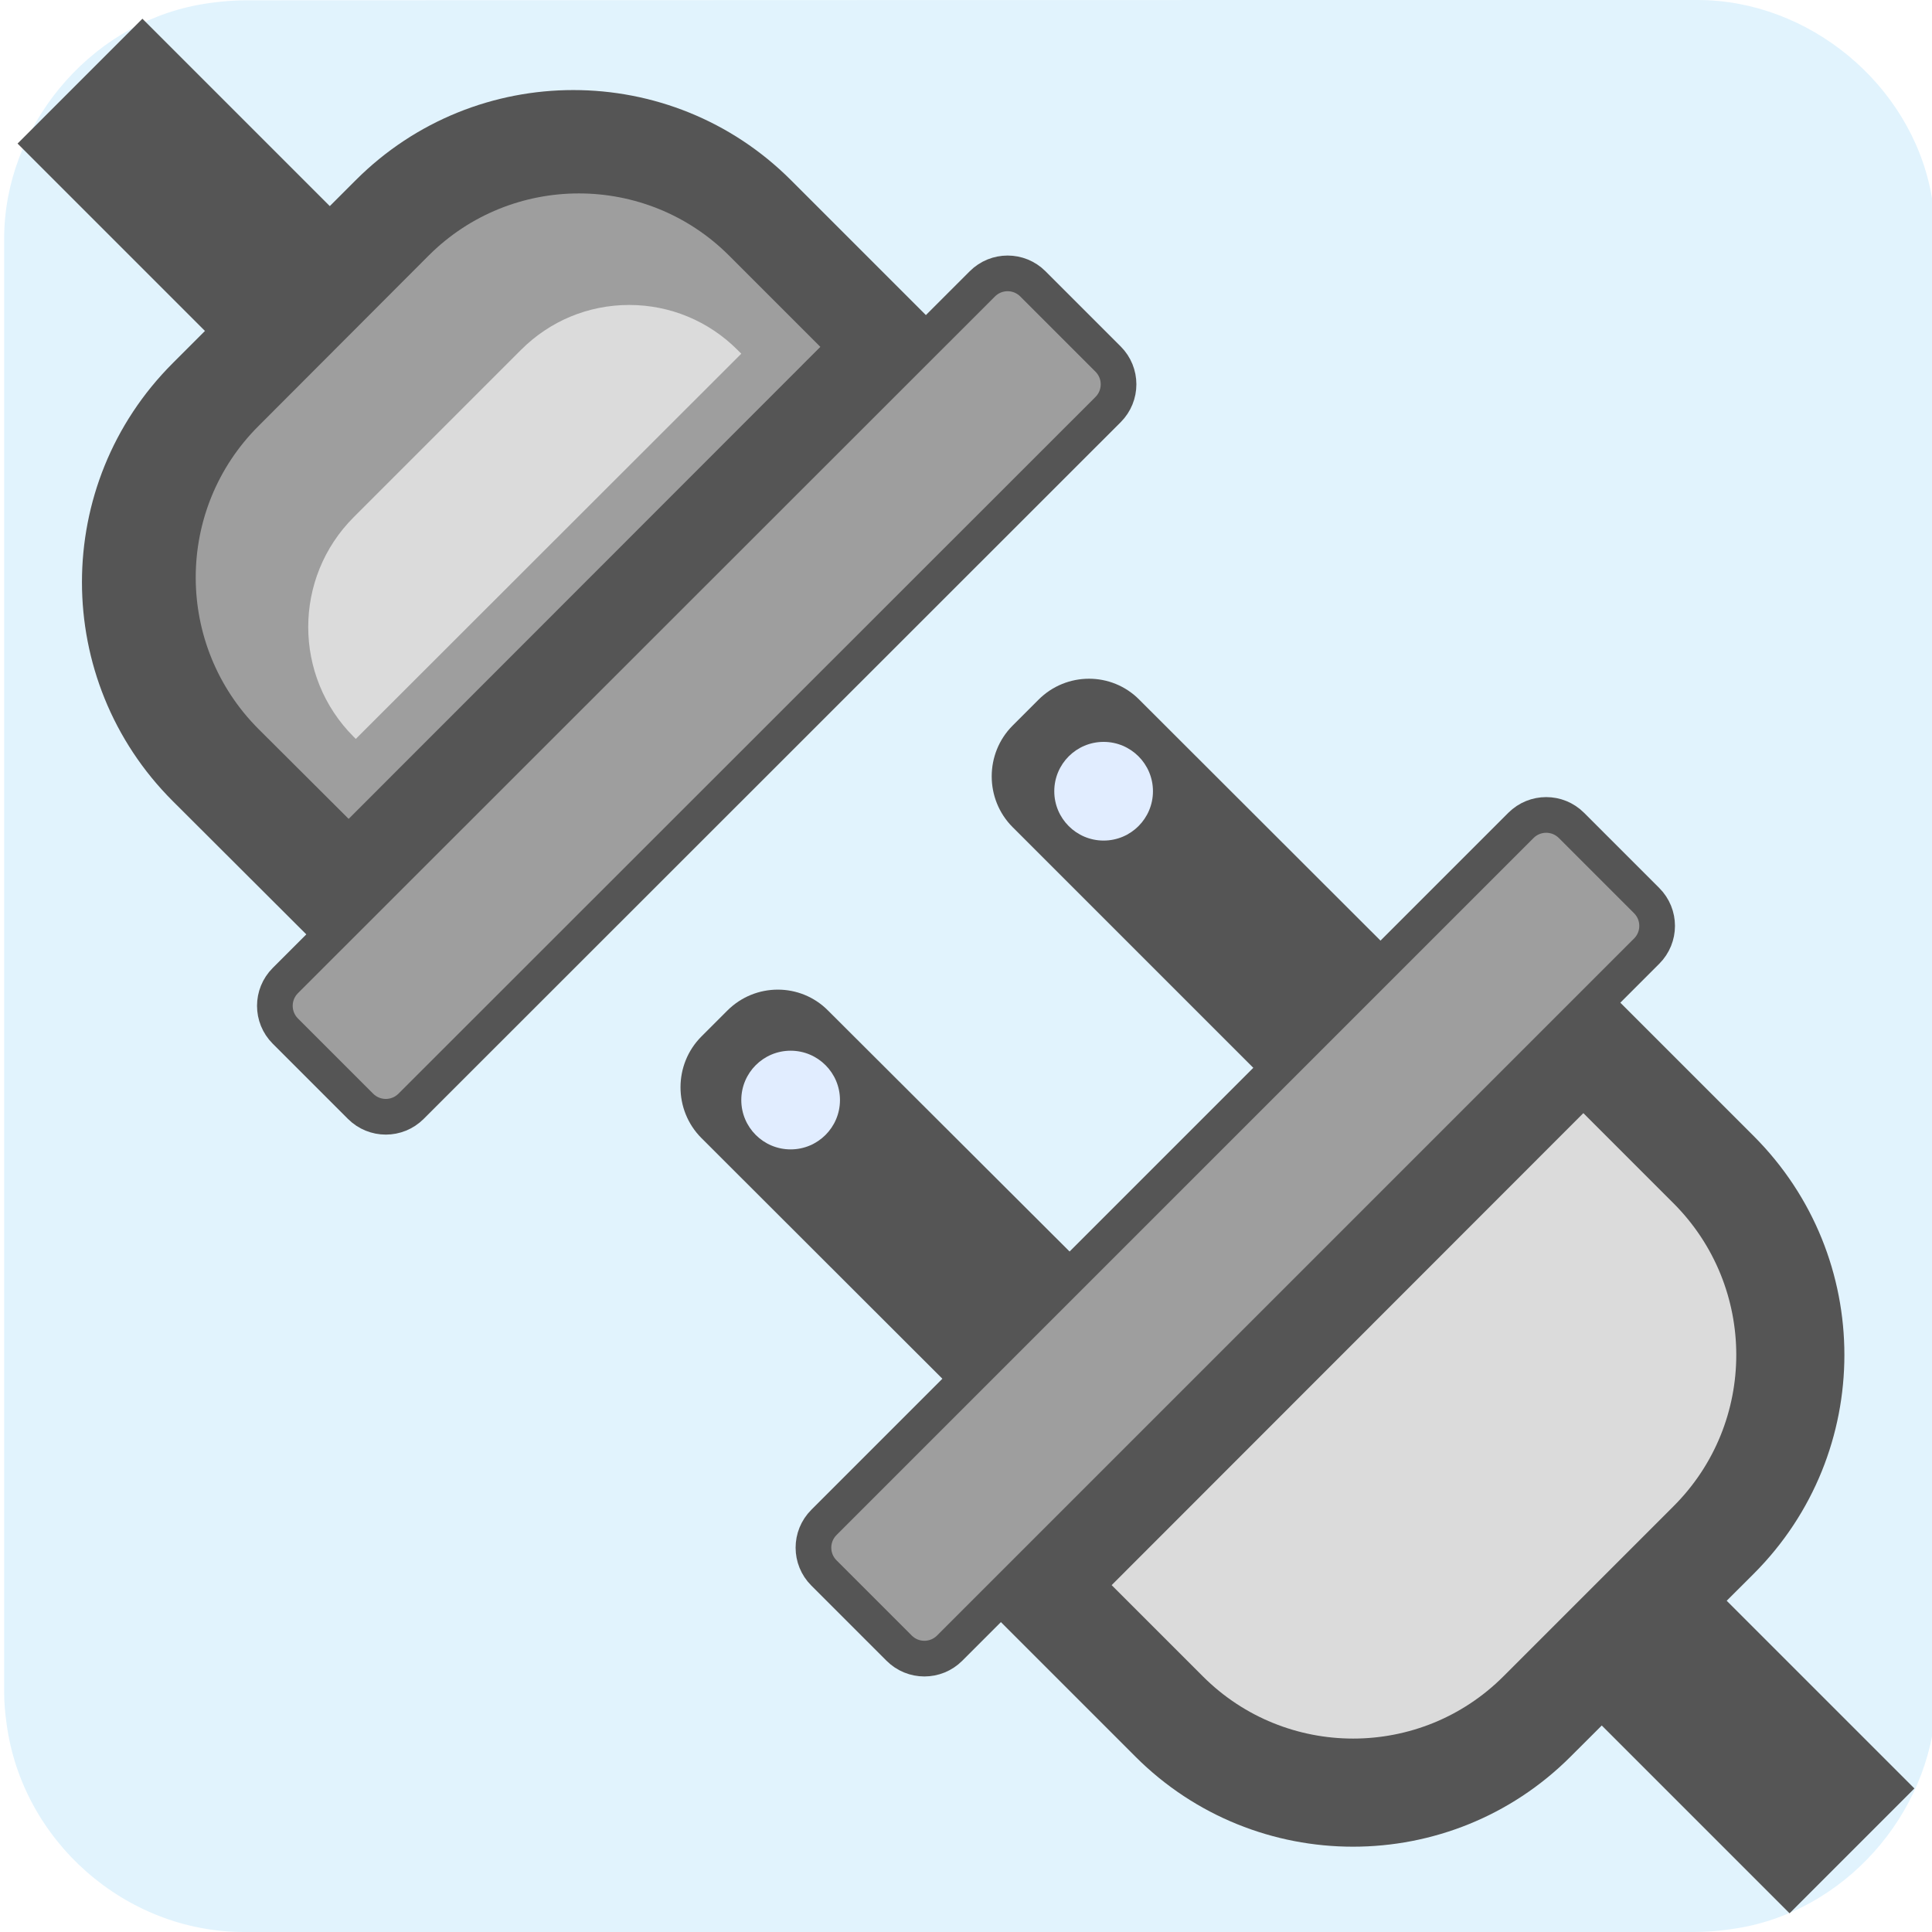
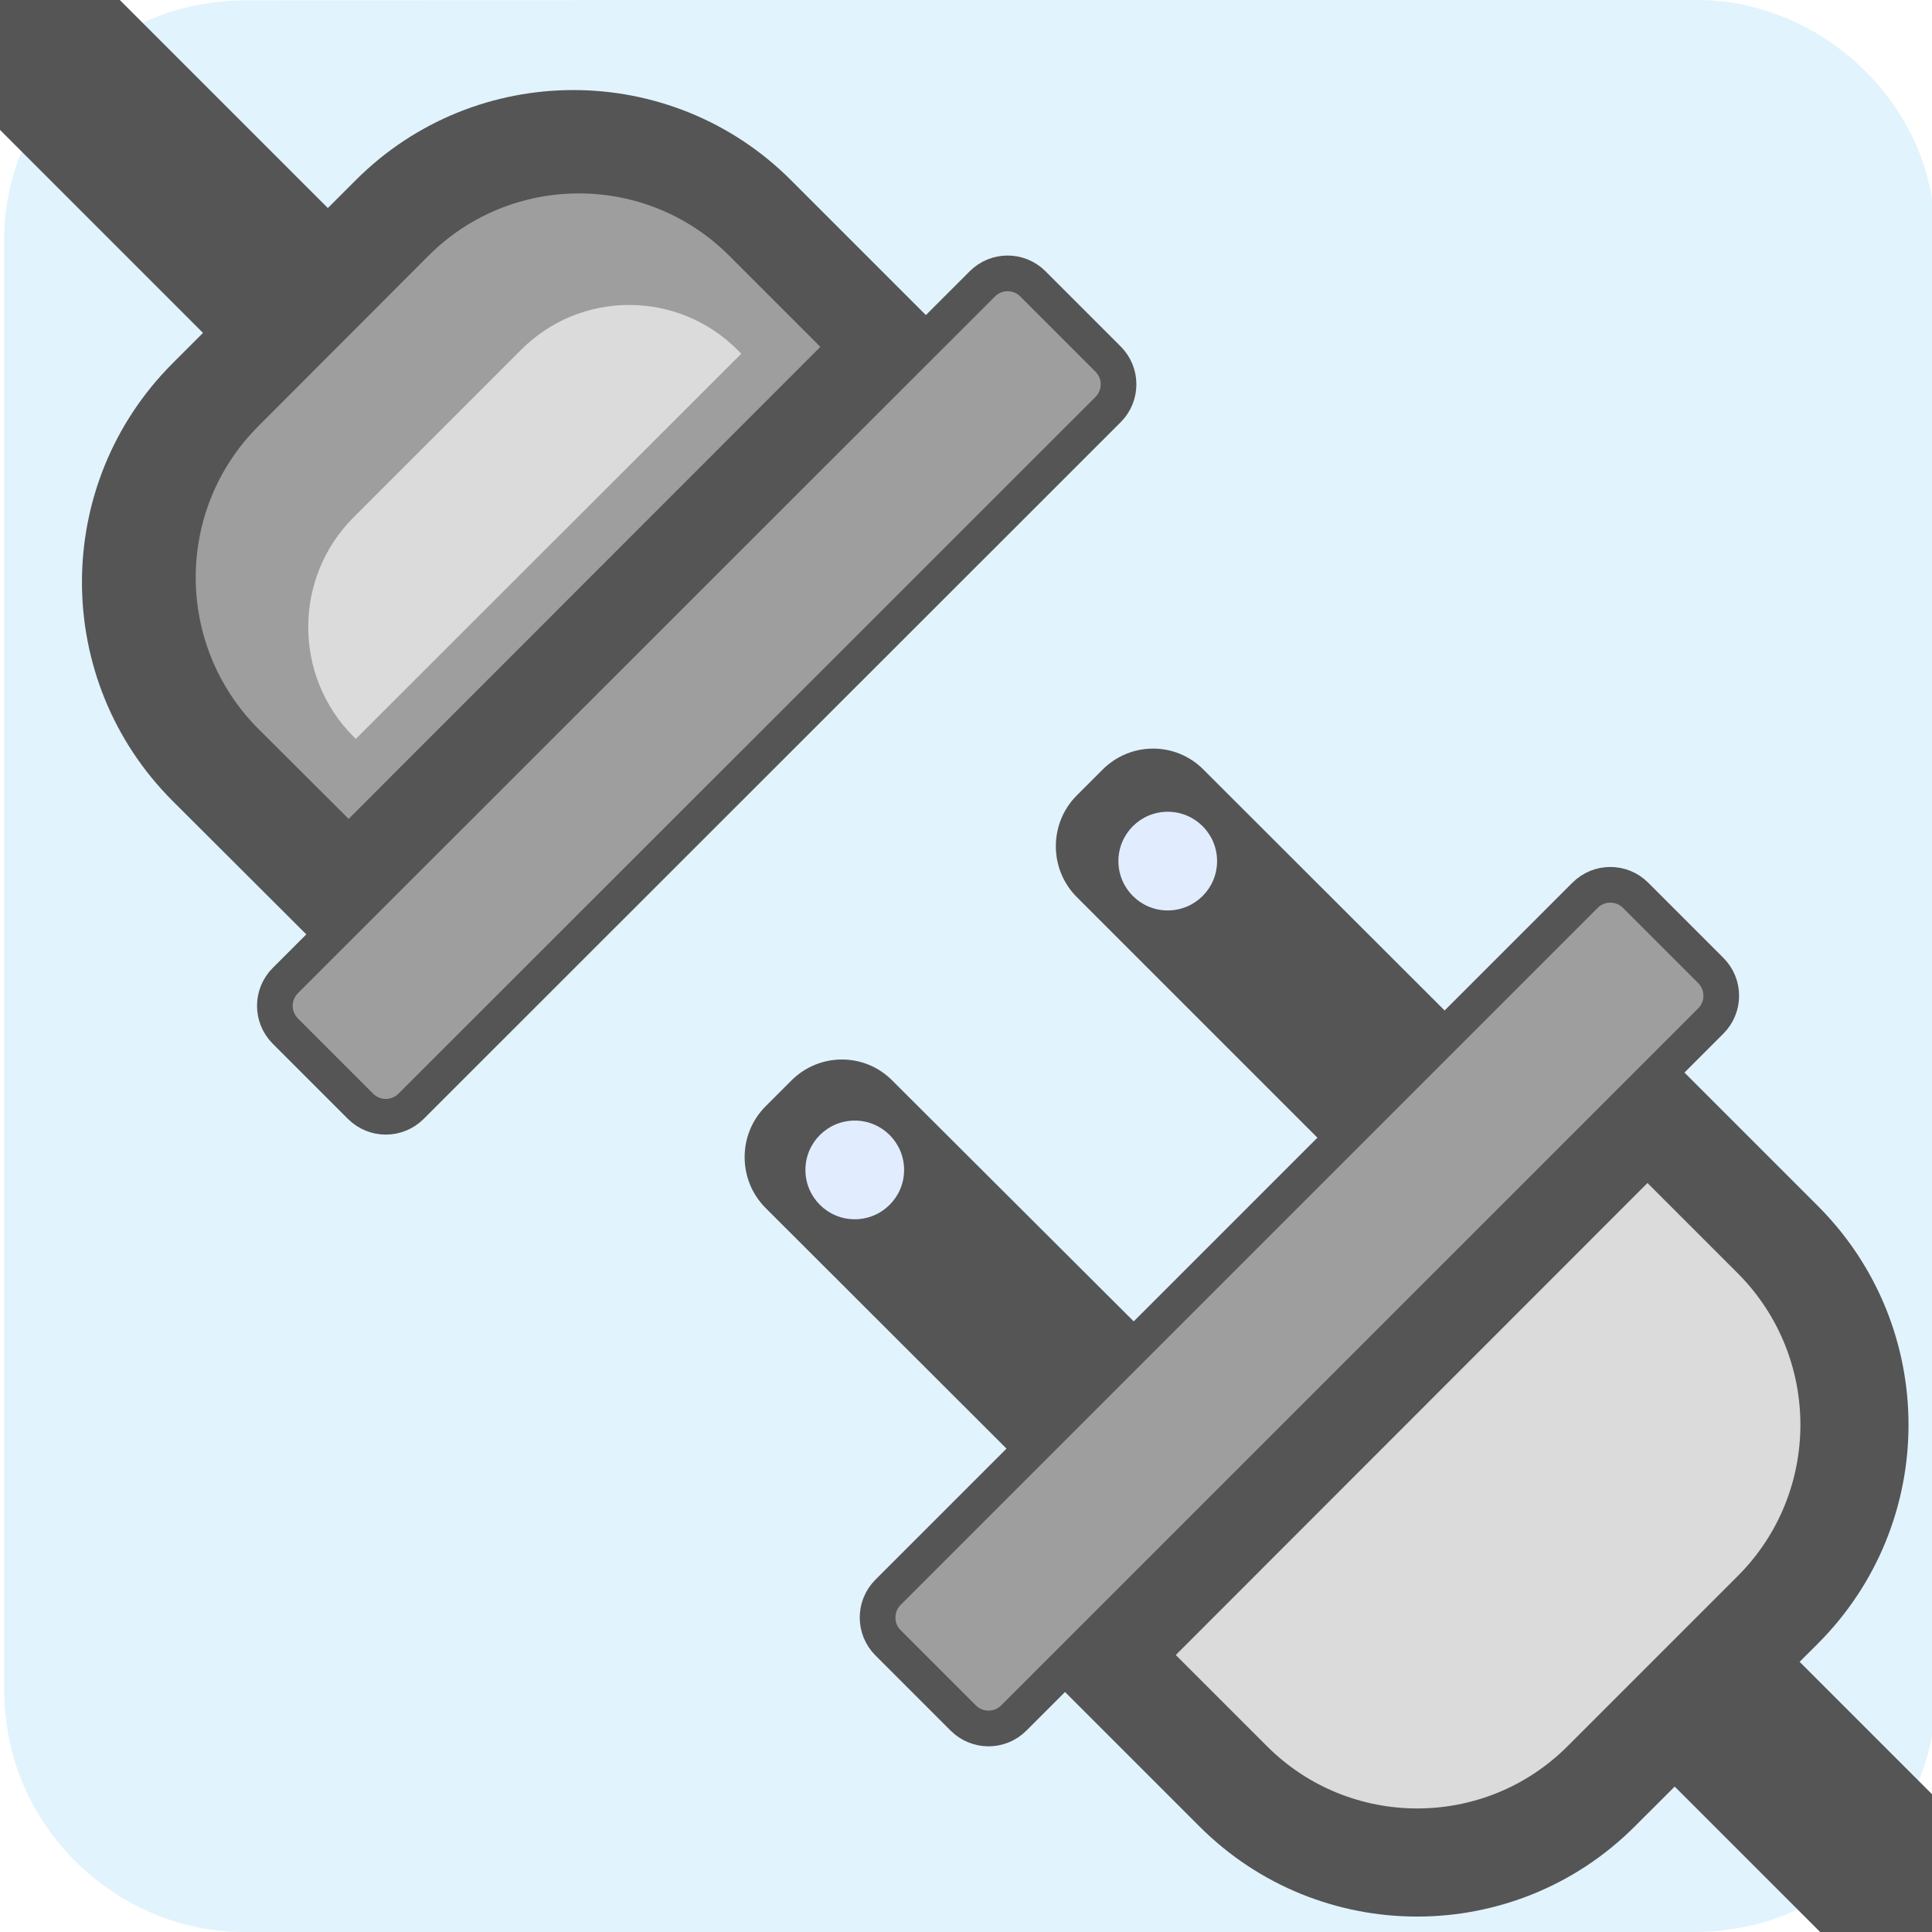
- <svg xmlns="http://www.w3.org/2000/svg" viewBox="0 0 650 650" overflow="hidden" preserveAspectRatio="xMidYMid meet" id="eaf-dd4c-0">
+ <svg xmlns="http://www.w3.org/2000/svg" viewBox="0 0 650 650" overflow="hidden" preserveAspectRatio="xMidYMid meet" id="eaf-8530-0">
  <defs>
-     <clipPath id="eaf-dd4c-1">
+     <clipPath id="eaf-8530-1">
      <rect x="0" y="0" width="650" height="650" />
    </clipPath>
-     <style>#eaf-dd4c-0 * {animation: 6000ms linear infinite normal both running;offset-rotate:0deg}@keyframes eaf-dd4c-2{0%,100%{transform:none;offset-path:path("m436.513 436.029l-15.969 -15.067l-5.33 -5.029l-43.914 -41.434l0 0l65.213 61.529")}}@keyframes eaf-dd4c-3{0%{animation-timing-function:step-start}16.67%{offset-distance:0%;animation-timing-function:ease-in-out}30%{offset-distance:12.244%}34.45%{offset-distance:16.33%;animation-timing-function:ease-in-out}71.12%{offset-distance:50%}85%{offset-distance:50%;animation-timing-function:ease-in-out}100%{offset-distance:100%}}@keyframes eaf-dd4c-4{0%,100%{transform:translate(-436.5129px,-436.0289px)}}@keyframes eaf-dd4c-5{0%,100%{transform:none;offset-path:path("m191.118 191.012l16.485 16.935l0 0l50.835 52.224l0 0l-67.32 -69.159")}}@keyframes eaf-dd4c-6{0%{animation-timing-function:step-start}16.67%{offset-distance:0%;animation-timing-function:ease-in-out}30%{offset-distance:12.244%}34.45%{offset-distance:12.244%;animation-timing-function:ease-in-out}71.12%{offset-distance:50%}85%{offset-distance:50%;animation-timing-function:ease-in-out}100%{offset-distance:100%}}@keyframes eaf-dd4c-7{0%,100%{transform:translate(-191.1175px,-191.0122px)}}@keyframes eaf-dd4c-8{0%{fill-opacity:0}28.88%{fill-opacity:0}30%{fill-opacity:1}31.1%{fill-opacity:0.59}32.77%{fill-opacity:0.86}34.43%{fill-opacity:0.5}36.1%{fill-opacity:1}38.33%{fill-opacity:0.9}39.43%,100%{fill-opacity:0}}@keyframes eaf-dd4c-9{0%,100%{transform:translate(341.4586px,231.912px)}}@keyframes eaf-dd4c-10{0%,28.88%{transform:rotate(-8deg)}30%{transform:rotate(-15deg)}31.67%{transform:rotate(-7deg)}32.77%{transform:rotate(-13deg)}34.43%{transform:rotate(-4deg)}36.1%{transform:rotate(-13deg)}37.22%{transform:rotate(-10deg)}38.33%{transform:rotate(-6deg)}39.43%,100%{transform:rotate(-12deg)}}@keyframes eaf-dd4c-11{0%,100%{transform:matrix(1.1793,0,0,1.1793,-383.0052,-249.3367)}}@keyframes eaf-dd4c-12{0%{fill-opacity:0}27.77%{fill-opacity:0}28.88%{fill-opacity:1}29.98%{fill-opacity:0.59}31.65%{fill-opacity:0.86}33.32%{fill-opacity:0.5}34.98%{fill-opacity:1}37.22%{fill-opacity:0.9}38.32%,100%{fill-opacity:0}}@keyframes eaf-dd4c-13{0%,100%{transform:translate(345.3679px,222.2339px)}}@keyframes eaf-dd4c-14{0%,27.77%{transform:rotate(-8deg)}28.88%{transform:rotate(-15deg)}30.55%{transform:rotate(-7deg)}31.65%{transform:rotate(-13deg)}33.32%{transform:rotate(-4deg)}34.98%{transform:rotate(-13deg)}36.1%{transform:rotate(-10deg)}37.22%{transform:rotate(-6deg)}38.32%,100%{transform:rotate(-12deg)}}@keyframes eaf-dd4c-15{0%,100%{transform:translate(-338.8721px,-196.3px)}}@keyframes eaf-dd4c-16{0%{fill-opacity:0}28.33%{fill-opacity:0}29.45%{fill-opacity:1}30.55%{fill-opacity:0.59}32.22%{fill-opacity:0.86}33.88%{fill-opacity:0.5}35.55%{fill-opacity:1}37.78%{fill-opacity:0.9}38.88%,100%{fill-opacity:0}}@keyframes eaf-dd4c-17{0%,100%{transform:translate(218.0341px,322.0714px)}}@keyframes eaf-dd4c-18{0%,28.33%{transform:rotate(-8deg)}29.45%{transform:rotate(-15deg)}31.12%{transform:rotate(-7deg)}32.22%{transform:rotate(-13deg)}33.88%{transform:rotate(-4deg)}35.55%{transform:rotate(-13deg)}36.67%{transform:rotate(-10deg)}37.78%{transform:rotate(-6deg)}38.88%,100%{transform:rotate(-12deg)}}@keyframes eaf-dd4c-19{0%,100%{transform:translate(-211.8561px,-311.7125px)}}@keyframes eaf-dd4c-20{0%,100%{transform:translate(229.0877px,321.0125px)}}@keyframes eaf-dd4c-21{0%,100%{transform:translate(-233.928px,-297.8px)}}</style>
+     <style>#eaf-8530-0 * {animation: 6000ms linear infinite normal both running;offset-rotate:0deg}@keyframes eaf-8530-2{0%,100%{transform:none;offset-path:path("m458.087 459.536l-37.543 -38.574l-5.33 -5.029l-43.914 -41.434l0 0l86.787 85.036")}}@keyframes eaf-8530-3{0%{animation-timing-function:step-start}16.67%{offset-distance:0%;animation-timing-function:ease-in-out}30%{offset-distance:22.148%}34.45%{offset-distance:25.163%;animation-timing-function:ease-in-out}71.12%{offset-distance:50.006%}85%{offset-distance:50.006%;animation-timing-function:ease-in-out}100%{offset-distance:100%}}@keyframes eaf-8530-4{0%,100%{transform:translate(-436.5129px,-436.0289px)}}@keyframes eaf-8530-5{0%,100%{transform:none;offset-path:path("m191.118 191.012l16.485 16.935l0 0l50.835 52.224l0 0l-67.32 -69.159")}}@keyframes eaf-8530-6{0%{animation-timing-function:step-start}16.67%{offset-distance:0%;animation-timing-function:ease-in-out}30%{offset-distance:12.244%}34.45%{offset-distance:12.244%;animation-timing-function:ease-in-out}71.12%{offset-distance:50%}85%{offset-distance:50%;animation-timing-function:ease-in-out}100%{offset-distance:100%}}@keyframes eaf-8530-7{0%,100%{transform:translate(-191.1175px,-191.0122px)}}@keyframes eaf-8530-8{0%{fill-opacity:0}28.88%{fill-opacity:0}30%{fill-opacity:1}31.1%{fill-opacity:0.59}32.77%{fill-opacity:0.86}34.43%{fill-opacity:0.5}36.1%{fill-opacity:1}38.33%{fill-opacity:0.9}39.43%,100%{fill-opacity:0}}@keyframes eaf-8530-9{0%,100%{transform:translate(341.4586px,231.912px)}}@keyframes eaf-8530-10{0%,28.88%{transform:rotate(-8deg)}30%{transform:rotate(-15deg)}31.67%{transform:rotate(-7deg)}32.77%{transform:rotate(-13deg)}34.43%{transform:rotate(-4deg)}36.1%{transform:rotate(-13deg)}37.22%{transform:rotate(-10deg)}38.33%{transform:rotate(-6deg)}39.43%,100%{transform:rotate(-12deg)}}@keyframes eaf-8530-11{0%,100%{transform:matrix(1.1793,0,0,1.1793,-383.0052,-249.3367)}}@keyframes eaf-8530-12{0%{fill-opacity:0}27.77%{fill-opacity:0}28.88%{fill-opacity:1}29.98%{fill-opacity:0.59}31.65%{fill-opacity:0.86}33.32%{fill-opacity:0.5}34.98%{fill-opacity:1}37.22%{fill-opacity:0.9}38.32%,100%{fill-opacity:0}}@keyframes eaf-8530-13{0%,100%{transform:translate(345.3679px,222.2339px)}}@keyframes eaf-8530-14{0%,27.77%{transform:rotate(-8deg)}28.88%{transform:rotate(-15deg)}30.55%{transform:rotate(-7deg)}31.65%{transform:rotate(-13deg)}33.32%{transform:rotate(-4deg)}34.98%{transform:rotate(-13deg)}36.1%{transform:rotate(-10deg)}37.22%{transform:rotate(-6deg)}38.32%,100%{transform:rotate(-12deg)}}@keyframes eaf-8530-15{0%,100%{transform:translate(-338.8721px,-196.3px)}}@keyframes eaf-8530-16{0%{fill-opacity:0}28.33%{fill-opacity:0}29.45%{fill-opacity:1}30.55%{fill-opacity:0.59}32.22%{fill-opacity:0.86}33.88%{fill-opacity:0.5}35.55%{fill-opacity:1}37.78%{fill-opacity:0.9}38.88%,100%{fill-opacity:0}}@keyframes eaf-8530-17{0%,100%{transform:translate(218.0341px,322.0714px)}}@keyframes eaf-8530-18{0%,28.33%{transform:rotate(-8deg)}29.45%{transform:rotate(-15deg)}31.12%{transform:rotate(-7deg)}32.22%{transform:rotate(-13deg)}33.88%{transform:rotate(-4deg)}35.55%{transform:rotate(-13deg)}36.67%{transform:rotate(-10deg)}37.78%{transform:rotate(-6deg)}38.88%,100%{transform:rotate(-12deg)}}@keyframes eaf-8530-19{0%,100%{transform:translate(-211.8561px,-311.7125px)}}@keyframes eaf-8530-20{0%,100%{transform:translate(229.0877px,321.0125px)}}@keyframes eaf-8530-21{0%,100%{transform:translate(-233.928px,-297.8px)}}</style>
  </defs>
-   <g clip-path="url('#eaf-dd4c-1')" style="isolation: isolate;">
+   <g clip-path="url('#eaf-8530-1')" style="isolation: isolate;">
    <g>
      <path fill="#e1f3fd" d="m651.4 325.1c0 81.6 0 163.1 0 244.7c0 37.4 -28.2 71.6 -65 78.6c-5.5 1 -11.1 1.6 -16.6 1.6c-162.6 0 -325.2 0 -487.7 0c-39.9 0 -74.7 -30.6 -79.9 -70.2c-0.5 -3.5 -0.8 -7 -0.8 -10.6c0 -163 0 -326 0 -488.9c0 -37.4 28.2 -71.6 65 -78.6c5.4 -1 11.1 -1.6 16.6 -1.6c162.7 -0.1 325.4 -0.1 488.1 -0.1c37.4 0 71.6 28.2 78.6 65c1 5.4 1.6 11.1 1.6 16.6c0.1 81.2 0.1 162.3 0.1 243.5l0 0l0 0z" />
-       <g transform="translate(0 0)" style="animation-name: eaf-dd4c-2, eaf-dd4c-3, eaf-dd4c-4; animation-composition: replace, add, add;">
+       <g transform="translate(21.5742 23.507)" style="animation-name: eaf-8530-2, eaf-8530-3, eaf-8530-4; animation-composition: replace, add, add;">
        <path fill="#9e9e9e" fill-rule="evenodd" stroke="#555" stroke-width="12" d="m277.2 512.2l234.5 -234.5c4.7 -4.7 12.3 -4.7 17 0l25.3 25.3c4.7 4.7 4.7 12.3 0 17l-234.5 234.5c-4.7 4.7 -12.3 4.7 -17 0l-25.3 -25.3c-4.7 -4.7 -4.7 -12.3 0 -17z" />
        <path fill="#555" fill-rule="evenodd" d="m332.5 541.5l208.4 -208.4l49.1 49.1c40.7 40.7 40.7 106.6 0 147.3l-61.6 61.5c-40.4 40.4 -106 40.4 -146.4 0l-49.5 -49.5z" />
        <path fill="#dbdbdb" fill-rule="evenodd" d="m532.7 374.5l30.3 30.3c28.2 28.2 28.2 73.9 0 102l-57.2 57.2c-27.9 27.9 -73.2 27.9 -101.1 0l-30.7 -30.7l158.7 -158.8z" />
-         <rect fill="#555" width="59.4" height="91.1" transform="matrix(-0.7071 0.7071 -0.7071 -0.7071 644.0758 601.706)" />
+         <rect fill="#555" width="59.4" height="91.1" transform="matrix(-0.7071 0.7071 -1.8856 -1.8856 740.4843 692.1905)" />
        <path fill="#555" fill-rule="evenodd" d="m364.1 425.3l-42.8 42.8l-85.3 -85.2c-9.4 -9.4 -9.4 -24.8 0 -34.2l8.7 -8.7c9.4 -9.4 24.6 -9.4 33.9 0l85.5 85.3z" />
        <path fill="#555" fill-rule="evenodd" d="m468.7 320.7l-42.8 42.8l-85.2 -85.2c-9.4 -9.4 -9.4 -24.8 0 -34.2l8.7 -8.7c9.4 -9.4 24.6 -9.4 33.9 0l85.4 85.3z" />
        <ellipse fill="#e1edff" rx="16.6" ry="16.6" transform="translate(266 370.1)" />
        <ellipse fill="#e1edff" rx="16.6" ry="16.6" transform="translate(371.3 266.2)" />
      </g>
-       <g transform="translate(0 0)" style="animation-name: eaf-dd4c-5, eaf-dd4c-6, eaf-dd4c-7; animation-composition: replace, add, add;">
+       <g transform="translate(0 0)" style="animation-name: eaf-8530-5, eaf-8530-6, eaf-8530-7; animation-composition: replace, add, add;">
        <path fill="#9e9e9e" fill-rule="evenodd" stroke="#555" stroke-width="12" d="m372.8 137.8l-234.5 234.4c-4.7 4.7 -12.3 4.7 -17 0l-25.3 -25.3c-4.7 -4.7 -4.7 -12.3 0 -17l234.5 -234.4c4.7 -4.7 12.3 -4.7 17 0l25.3 25.3c4.7 4.7 4.7 12.3 0 17z" />
        <path fill="#555" fill-rule="evenodd" d="m317.5 108.5l-208.4 208.4l-49.1 -49c-40.7 -40.7 -40.7 -106.6 0 -147.3l61.6 -61.6c40.4 -40.4 106 -40.4 146.4 0l49.5 49.5z" transform="translate(-1.9 1.6)" />
        <path fill="#9e9e9e" fill-rule="evenodd" d="m117.3 275.5l-30.3 -30.2c-28.2 -28.2 -28.2 -73.9 0 -102l57.2 -57.3c27.9 -27.9 73.2 -27.9 101.1 0l30.7 30.7l-158.7 158.8z" />
        <path fill="#dbdbdb" fill-rule="evenodd" d="m119.1 248.3c-20.4 -20.4 -20.4 -53.5 0 -73.9l56.3 -56.3c9.7 -9.7 22.6 -15.1 36.4 -15.1c13.7 0 26.7 5.4 36.4 15.1l1.3 1.3l-129.7 129.6l-0.7 -0.7z" transform="translate(-0.1 -0.4)" />
-         <rect fill="#555" width="59.4" height="91.1" transform="matrix(0.7071 -0.7071 0.7071 0.7071 5.91 48.3011)" />
+         <rect fill="#555" width="59.4" height="91.1" transform="matrix(0.7071 -0.7071 2.3265 2.3265 -126.9715 -83.2698)" />
      </g>
      <g style="filter: blur(1px);">
-         <polygon points="390.6,328.7 315.6,196.3 335.7,289.8 348.2,282.7 357.1,364.3" fill="#ffc400" fill-opacity="0" fill-rule="evenodd" transform="matrix(1.1678 -0.1641 0.1641 1.1678 -72.5202 38.3059)" style="animation-name: eaf-dd4c-8, eaf-dd4c-9, eaf-dd4c-10, eaf-dd4c-11; animation-composition: replace, replace, add, add;" />
+         <polygon points="390.6,328.7 315.6,196.3 335.7,289.8 348.2,282.7 357.1,364.3" fill="#ffc300" fill-opacity="0" fill-rule="evenodd" transform="matrix(1.1678 -0.1641 0.1641 1.1678 -72.5202 38.3059)" style="animation-name: eaf-8530-8, eaf-8530-9, eaf-8530-10, eaf-8530-11; animation-composition: replace, replace, add, add;" />
      </g>
      <g style="filter: blur(1px);">
-         <polygon points="513.9,241.9 325,196.3 444.7,197.2 441.5,210.4 542.3,203" fill="#ffc400" fill-opacity="0" fill-rule="evenodd" transform="matrix(0.9903 -0.1392 0.1392 0.9903 -17.5259 75.0062)" style="animation-name: eaf-dd4c-12, eaf-dd4c-13, eaf-dd4c-14, eaf-dd4c-15; animation-composition: replace, replace, add, add;" />
+         <polygon points="513.9,241.9 325,196.3 444.7,197.2 441.5,210.4 542.3,203" fill="#ffc300" fill-opacity="0" fill-rule="evenodd" transform="matrix(0.9903 -0.1392 0.1392 0.9903 -17.5259 75.0062)" style="animation-name: eaf-8530-12, eaf-8530-13, eaf-8530-14, eaf-8530-15; animation-composition: replace, replace, add, add;" />
      </g>
      <g style="filter: blur(1px);">
-         <polygon points="290.2,522.9 207.3,297.8 226.6,452.6 243.2,446.5 248.2,564.5" fill="#ffc400" fill-opacity="0" fill-rule="evenodd" transform="matrix(0.9903 -0.1392 0.1392 0.9903 -35.1422 42.8772)" style="animation-name: eaf-dd4c-16, eaf-dd4c-17, eaf-dd4c-18, eaf-dd4c-19; animation-composition: replace, replace, add, add;" />
+         <polygon points="290.2,522.9 207.3,297.8 226.6,452.6 243.2,446.5 248.2,564.5" fill="#ffc300" fill-opacity="0" fill-rule="evenodd" transform="matrix(0.9903 -0.1392 0.1392 0.9903 -35.1422 42.8772)" style="animation-name: eaf-8530-16, eaf-8530-17, eaf-8530-18, eaf-8530-19; animation-composition: replace, replace, add, add;" />
      </g>
      <g style="filter: blur(1px);">
-         <polygon points="360.8,407.3 221.2,289.8 352.6,353.8 341.2,367.5 410,393.9" fill="#ffc400" fill-opacity="0" fill-rule="evenodd" transform="matrix(0.9903 -0.1392 0.1392 0.9903 -44.0094 58.6671)" style="animation-name: eaf-dd4c-16, eaf-dd4c-20, eaf-dd4c-18, eaf-dd4c-21; animation-composition: replace, replace, add, add;" />
+         <polygon points="360.8,407.3 221.2,289.8 352.6,353.8 341.2,367.5 410,393.9" fill="#ffc300" fill-opacity="0" fill-rule="evenodd" transform="matrix(0.9903 -0.1392 0.1392 0.9903 -44.0094 58.6671)" style="animation-name: eaf-8530-16, eaf-8530-20, eaf-8530-18, eaf-8530-21; animation-composition: replace, replace, add, add;" />
      </g>
    </g>
  </g>
</svg>
